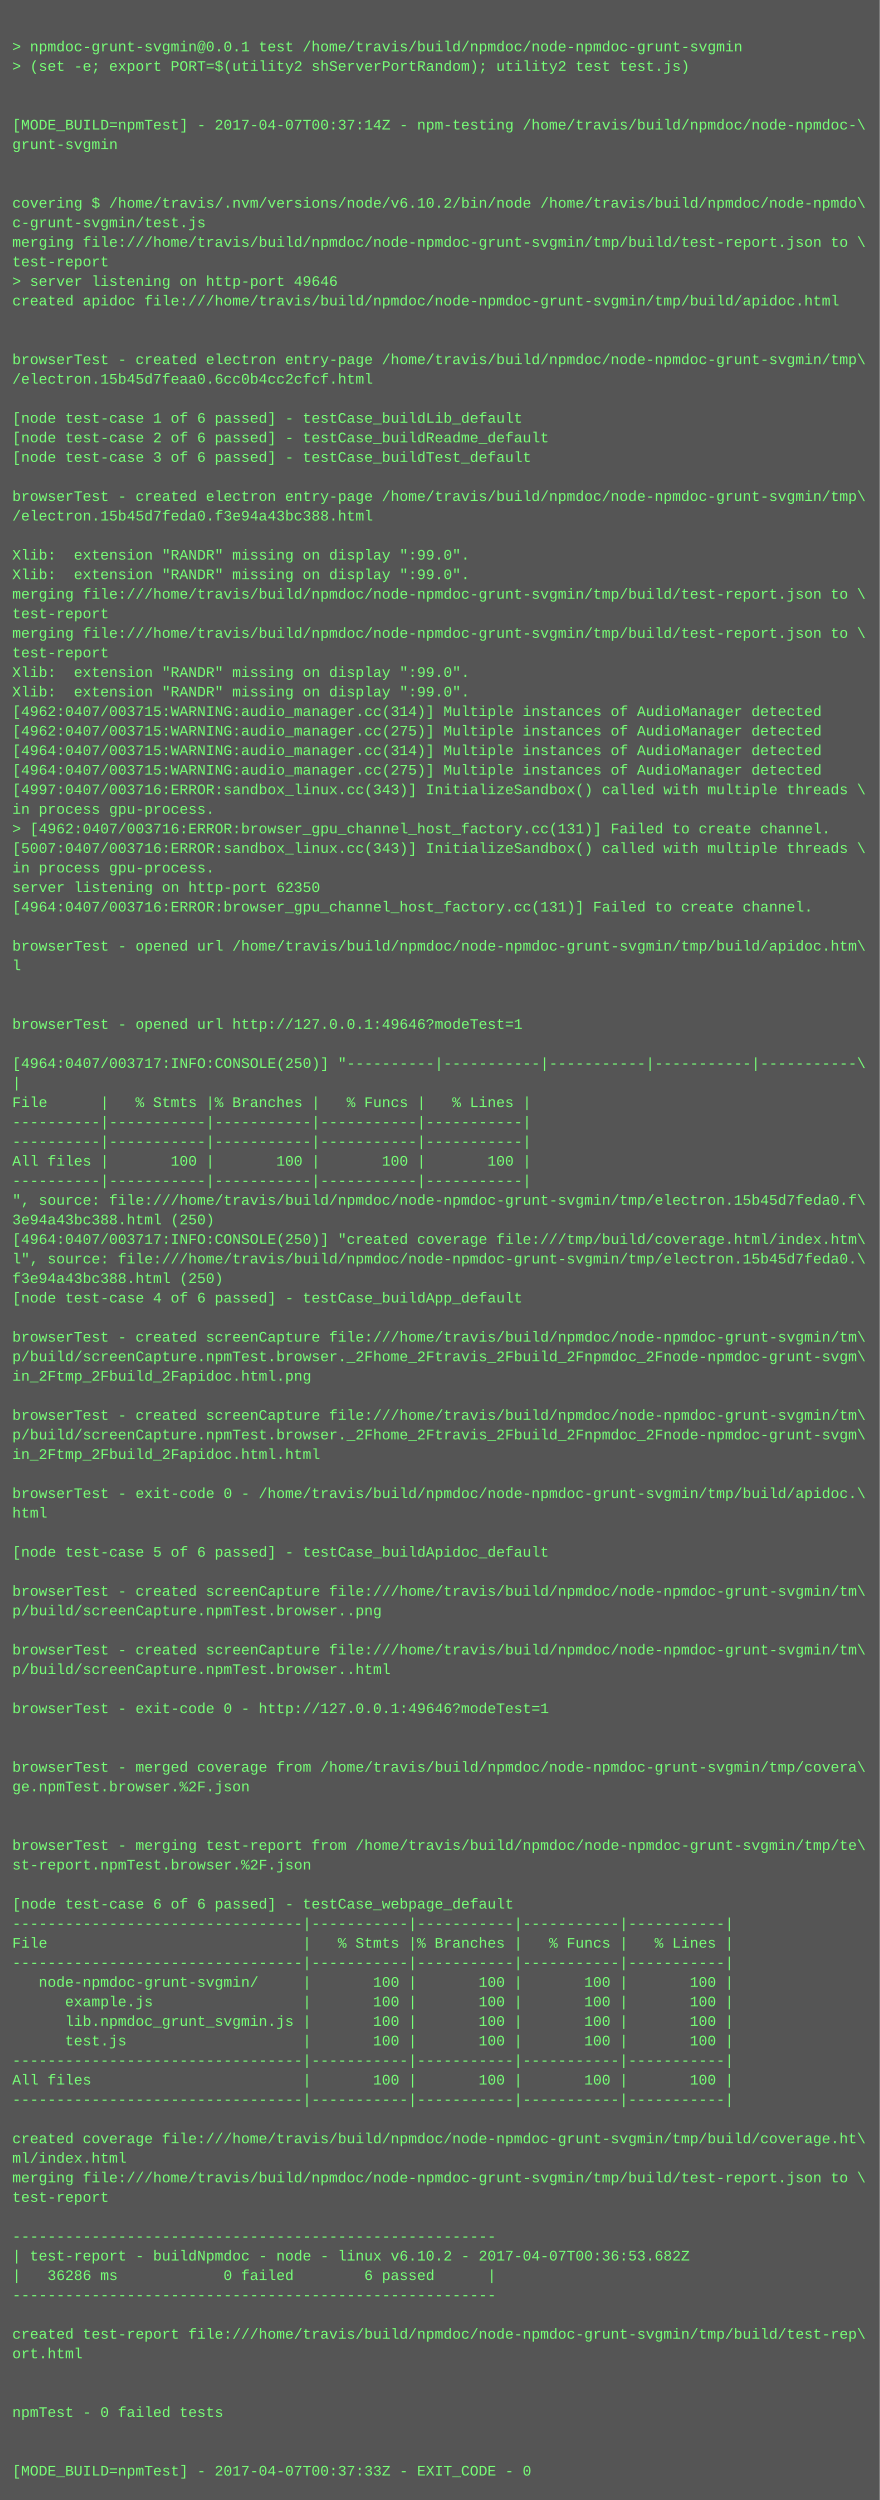
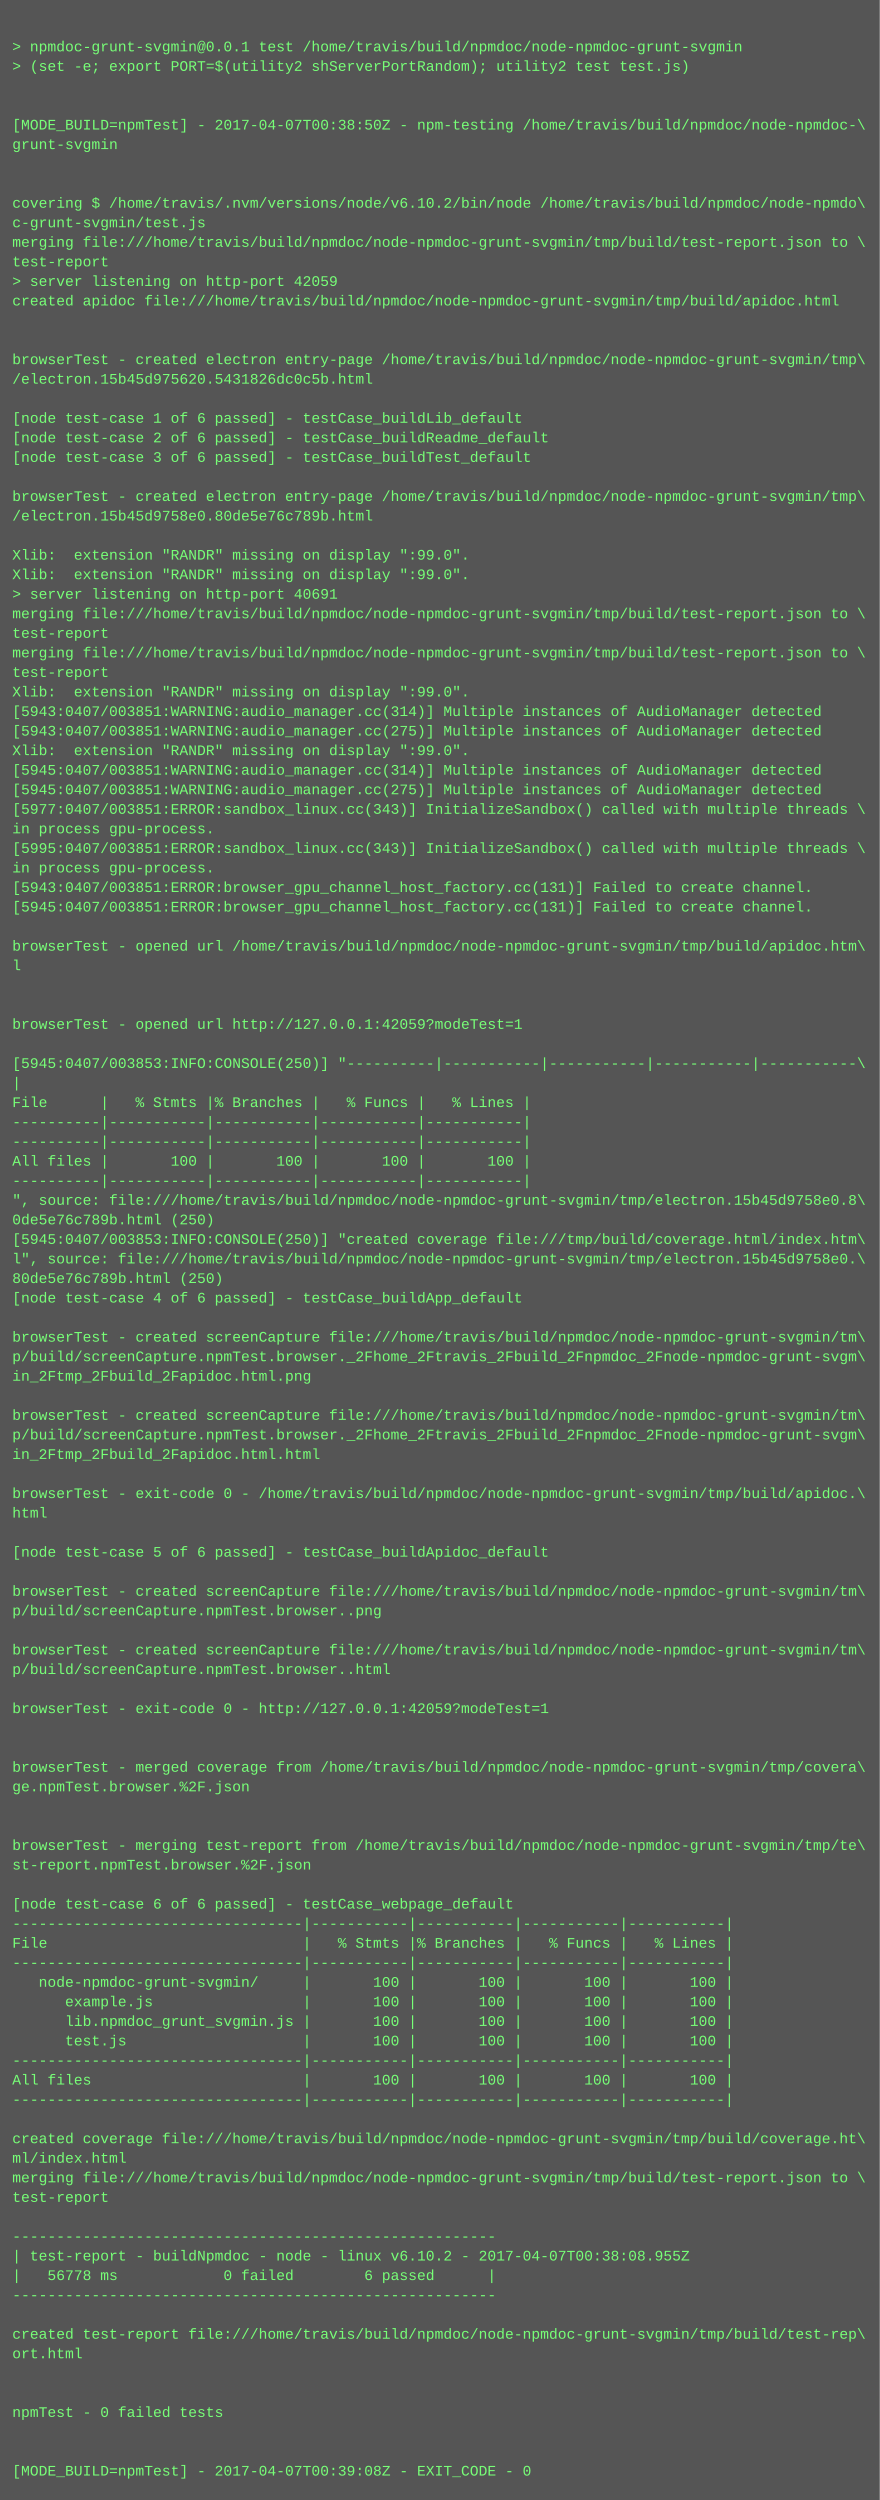
<svg xmlns="http://www.w3.org/2000/svg" height="2046" width="720">
  <rect height="2046" fill="#555" width="720" />
  <text fill="#7f7" font-family="Courier New" font-size="12" xml:space="preserve">
    <tspan x="10" y="26" />
    <tspan x="10" y="42">&gt; npmdoc-grunt-svgmin@0.0.1 test /home/travis/build/npmdoc/node-npmdoc-grunt-svgmin</tspan>
    <tspan x="10" y="58">&gt; (set -e; export PORT=$(utility2 shServerPortRandom); utility2 test test.js)</tspan>
    <tspan x="10" y="74" />
    <tspan x="10" y="90" />
-     <tspan x="10" y="106">[MODE_BUILD=npmTest] - 2017-04-07T00:37:14Z - npm-testing /home/travis/build/npmdoc/node-npmdoc-\</tspan>
+     <tspan x="10" y="106">[MODE_BUILD=npmTest] - 2017-04-07T00:38:50Z - npm-testing /home/travis/build/npmdoc/node-npmdoc-\</tspan>
    <tspan x="10" y="122">grunt-svgmin</tspan>
    <tspan x="10" y="138" />
    <tspan x="10" y="154" />
    <tspan x="10" y="170">covering $ /home/travis/.nvm/versions/node/v6.10.2/bin/node /home/travis/build/npmdoc/node-npmdo\</tspan>
    <tspan x="10" y="186">c-grunt-svgmin/test.js</tspan>
    <tspan x="10" y="202">merging file:///home/travis/build/npmdoc/node-npmdoc-grunt-svgmin/tmp/build/test-report.json to \</tspan>
    <tspan x="10" y="218">test-report</tspan>
-     <tspan x="10" y="234">&gt; server listening on http-port 49646</tspan>
+     <tspan x="10" y="234">&gt; server listening on http-port 42059</tspan>
    <tspan x="10" y="250">created apidoc file:///home/travis/build/npmdoc/node-npmdoc-grunt-svgmin/tmp/build/apidoc.html</tspan>
    <tspan x="10" y="266" />
    <tspan x="10" y="282" />
    <tspan x="10" y="298">browserTest - created electron entry-page /home/travis/build/npmdoc/node-npmdoc-grunt-svgmin/tmp\</tspan>
-     <tspan x="10" y="314">/electron.15b45d7feaa0.6cc0b4cc2cfcf.html</tspan>
+     <tspan x="10" y="314">/electron.15b45d975620.5431826dc0c5b.html</tspan>
    <tspan x="10" y="330" />
    <tspan x="10" y="346">[node test-case 1 of 6 passed] - testCase_buildLib_default</tspan>
    <tspan x="10" y="362">[node test-case 2 of 6 passed] - testCase_buildReadme_default</tspan>
    <tspan x="10" y="378">[node test-case 3 of 6 passed] - testCase_buildTest_default</tspan>
    <tspan x="10" y="394" />
    <tspan x="10" y="410">browserTest - created electron entry-page /home/travis/build/npmdoc/node-npmdoc-grunt-svgmin/tmp\</tspan>
-     <tspan x="10" y="426">/electron.15b45d7feda0.f3e94a43bc388.html</tspan>
+     <tspan x="10" y="426">/electron.15b45d9758e0.80de5e76c789b.html</tspan>
    <tspan x="10" y="442" />
    <tspan x="10" y="458">Xlib:  extension "RANDR" missing on display ":99.0".</tspan>
    <tspan x="10" y="474">Xlib:  extension "RANDR" missing on display ":99.0".</tspan>
-     <tspan x="10" y="490">merging file:///home/travis/build/npmdoc/node-npmdoc-grunt-svgmin/tmp/build/test-report.json to \</tspan>
-     <tspan x="10" y="506">test-report</tspan>
-     <tspan x="10" y="522">merging file:///home/travis/build/npmdoc/node-npmdoc-grunt-svgmin/tmp/build/test-report.json to \</tspan>
-     <tspan x="10" y="538">test-report</tspan>
-     <tspan x="10" y="554">Xlib:  extension "RANDR" missing on display ":99.0".</tspan>
+     <tspan x="10" y="490">&gt; server listening on http-port 40691</tspan>
+     <tspan x="10" y="506">merging file:///home/travis/build/npmdoc/node-npmdoc-grunt-svgmin/tmp/build/test-report.json to \</tspan>
+     <tspan x="10" y="522">test-report</tspan>
+     <tspan x="10" y="538">merging file:///home/travis/build/npmdoc/node-npmdoc-grunt-svgmin/tmp/build/test-report.json to \</tspan>
+     <tspan x="10" y="554">test-report</tspan>
    <tspan x="10" y="570">Xlib:  extension "RANDR" missing on display ":99.0".</tspan>
-     <tspan x="10" y="586">[4962:0407/003715:WARNING:audio_manager.cc(314)] Multiple instances of AudioManager detected</tspan>
-     <tspan x="10" y="602">[4962:0407/003715:WARNING:audio_manager.cc(275)] Multiple instances of AudioManager detected</tspan>
-     <tspan x="10" y="618">[4964:0407/003715:WARNING:audio_manager.cc(314)] Multiple instances of AudioManager detected</tspan>
-     <tspan x="10" y="634">[4964:0407/003715:WARNING:audio_manager.cc(275)] Multiple instances of AudioManager detected</tspan>
-     <tspan x="10" y="650">[4997:0407/003716:ERROR:sandbox_linux.cc(343)] InitializeSandbox() called with multiple threads \</tspan>
-     <tspan x="10" y="666">in process gpu-process. </tspan>
-     <tspan x="10" y="682">&gt; [4962:0407/003716:ERROR:browser_gpu_channel_host_factory.cc(131)] Failed to create channel.</tspan>
-     <tspan x="10" y="698">[5007:0407/003716:ERROR:sandbox_linux.cc(343)] InitializeSandbox() called with multiple threads \</tspan>
+     <tspan x="10" y="586">[5943:0407/003851:WARNING:audio_manager.cc(314)] Multiple instances of AudioManager detected</tspan>
+     <tspan x="10" y="602">[5943:0407/003851:WARNING:audio_manager.cc(275)] Multiple instances of AudioManager detected</tspan>
+     <tspan x="10" y="618">Xlib:  extension "RANDR" missing on display ":99.0".</tspan>
+     <tspan x="10" y="634">[5945:0407/003851:WARNING:audio_manager.cc(314)] Multiple instances of AudioManager detected</tspan>
+     <tspan x="10" y="650">[5945:0407/003851:WARNING:audio_manager.cc(275)] Multiple instances of AudioManager detected</tspan>
+     <tspan x="10" y="666">[5977:0407/003851:ERROR:sandbox_linux.cc(343)] InitializeSandbox() called with multiple threads \</tspan>
+     <tspan x="10" y="682">in process gpu-process. </tspan>
+     <tspan x="10" y="698">[5995:0407/003851:ERROR:sandbox_linux.cc(343)] InitializeSandbox() called with multiple threads \</tspan>
    <tspan x="10" y="714">in process gpu-process. </tspan>
-     <tspan x="10" y="730">server listening on http-port 62350</tspan>
-     <tspan x="10" y="746">[4964:0407/003716:ERROR:browser_gpu_channel_host_factory.cc(131)] Failed to create channel.</tspan>
+     <tspan x="10" y="730">[5943:0407/003851:ERROR:browser_gpu_channel_host_factory.cc(131)] Failed to create channel.</tspan>
+     <tspan x="10" y="746">[5945:0407/003851:ERROR:browser_gpu_channel_host_factory.cc(131)] Failed to create channel.</tspan>
    <tspan x="10" y="762" />
    <tspan x="10" y="778">browserTest - opened url /home/travis/build/npmdoc/node-npmdoc-grunt-svgmin/tmp/build/apidoc.htm\</tspan>
    <tspan x="10" y="794">l</tspan>
    <tspan x="10" y="810" />
    <tspan x="10" y="826" />
-     <tspan x="10" y="842">browserTest - opened url http://127.0.0.1:49646?modeTest=1</tspan>
+     <tspan x="10" y="842">browserTest - opened url http://127.0.0.1:42059?modeTest=1</tspan>
    <tspan x="10" y="858" />
-     <tspan x="10" y="874">[4964:0407/003717:INFO:CONSOLE(250)] "----------|-----------|-----------|-----------|-----------\</tspan>
+     <tspan x="10" y="874">[5945:0407/003853:INFO:CONSOLE(250)] "----------|-----------|-----------|-----------|-----------\</tspan>
    <tspan x="10" y="890">|</tspan>
    <tspan x="10" y="906">File      |   % Stmts |% Branches |   % Funcs |   % Lines |</tspan>
    <tspan x="10" y="922">----------|-----------|-----------|-----------|-----------|</tspan>
    <tspan x="10" y="938">----------|-----------|-----------|-----------|-----------|</tspan>
    <tspan x="10" y="954">All files |       100 |       100 |       100 |       100 |</tspan>
    <tspan x="10" y="970">----------|-----------|-----------|-----------|-----------|</tspan>
-     <tspan x="10" y="986">", source: file:///home/travis/build/npmdoc/node-npmdoc-grunt-svgmin/tmp/electron.15b45d7feda0.f\</tspan>
-     <tspan x="10" y="1002">3e94a43bc388.html (250)</tspan>
-     <tspan x="10" y="1018">[4964:0407/003717:INFO:CONSOLE(250)] "created coverage file:///tmp/build/coverage.html/index.htm\</tspan>
-     <tspan x="10" y="1034">l", source: file:///home/travis/build/npmdoc/node-npmdoc-grunt-svgmin/tmp/electron.15b45d7feda0.\</tspan>
-     <tspan x="10" y="1050">f3e94a43bc388.html (250)</tspan>
+     <tspan x="10" y="986">", source: file:///home/travis/build/npmdoc/node-npmdoc-grunt-svgmin/tmp/electron.15b45d9758e0.8\</tspan>
+     <tspan x="10" y="1002">0de5e76c789b.html (250)</tspan>
+     <tspan x="10" y="1018">[5945:0407/003853:INFO:CONSOLE(250)] "created coverage file:///tmp/build/coverage.html/index.htm\</tspan>
+     <tspan x="10" y="1034">l", source: file:///home/travis/build/npmdoc/node-npmdoc-grunt-svgmin/tmp/electron.15b45d9758e0.\</tspan>
+     <tspan x="10" y="1050">80de5e76c789b.html (250)</tspan>
    <tspan x="10" y="1066">[node test-case 4 of 6 passed] - testCase_buildApp_default</tspan>
    <tspan x="10" y="1082" />
    <tspan x="10" y="1098">browserTest - created screenCapture file:///home/travis/build/npmdoc/node-npmdoc-grunt-svgmin/tm\</tspan>
    <tspan x="10" y="1114">p/build/screenCapture.npmTest.browser._2Fhome_2Ftravis_2Fbuild_2Fnpmdoc_2Fnode-npmdoc-grunt-svgm\</tspan>
    <tspan x="10" y="1130">in_2Ftmp_2Fbuild_2Fapidoc.html.png</tspan>
    <tspan x="10" y="1146" />
    <tspan x="10" y="1162">browserTest - created screenCapture file:///home/travis/build/npmdoc/node-npmdoc-grunt-svgmin/tm\</tspan>
    <tspan x="10" y="1178">p/build/screenCapture.npmTest.browser._2Fhome_2Ftravis_2Fbuild_2Fnpmdoc_2Fnode-npmdoc-grunt-svgm\</tspan>
    <tspan x="10" y="1194">in_2Ftmp_2Fbuild_2Fapidoc.html.html</tspan>
    <tspan x="10" y="1210" />
    <tspan x="10" y="1226">browserTest - exit-code 0 - /home/travis/build/npmdoc/node-npmdoc-grunt-svgmin/tmp/build/apidoc.\</tspan>
    <tspan x="10" y="1242">html</tspan>
    <tspan x="10" y="1258" />
    <tspan x="10" y="1274">[node test-case 5 of 6 passed] - testCase_buildApidoc_default</tspan>
    <tspan x="10" y="1290" />
    <tspan x="10" y="1306">browserTest - created screenCapture file:///home/travis/build/npmdoc/node-npmdoc-grunt-svgmin/tm\</tspan>
    <tspan x="10" y="1322">p/build/screenCapture.npmTest.browser..png</tspan>
    <tspan x="10" y="1338" />
    <tspan x="10" y="1354">browserTest - created screenCapture file:///home/travis/build/npmdoc/node-npmdoc-grunt-svgmin/tm\</tspan>
    <tspan x="10" y="1370">p/build/screenCapture.npmTest.browser..html</tspan>
    <tspan x="10" y="1386" />
-     <tspan x="10" y="1402">browserTest - exit-code 0 - http://127.0.0.1:49646?modeTest=1</tspan>
+     <tspan x="10" y="1402">browserTest - exit-code 0 - http://127.0.0.1:42059?modeTest=1</tspan>
    <tspan x="10" y="1418" />
    <tspan x="10" y="1434" />
    <tspan x="10" y="1450">browserTest - merged coverage from /home/travis/build/npmdoc/node-npmdoc-grunt-svgmin/tmp/covera\</tspan>
    <tspan x="10" y="1466">ge.npmTest.browser.%2F.json</tspan>
    <tspan x="10" y="1482" />
    <tspan x="10" y="1498" />
    <tspan x="10" y="1514">browserTest - merging test-report from /home/travis/build/npmdoc/node-npmdoc-grunt-svgmin/tmp/te\</tspan>
    <tspan x="10" y="1530">st-report.npmTest.browser.%2F.json</tspan>
    <tspan x="10" y="1546" />
    <tspan x="10" y="1562">[node test-case 6 of 6 passed] - testCase_webpage_default</tspan>
    <tspan x="10" y="1578">---------------------------------|-----------|-----------|-----------|-----------|</tspan>
    <tspan x="10" y="1594">File                             |   % Stmts |% Branches |   % Funcs |   % Lines |</tspan>
    <tspan x="10" y="1610">---------------------------------|-----------|-----------|-----------|-----------|</tspan>
    <tspan x="10" y="1626">   node-npmdoc-grunt-svgmin/     |       100 |       100 |       100 |       100 |</tspan>
    <tspan x="10" y="1642">      example.js                 |       100 |       100 |       100 |       100 |</tspan>
    <tspan x="10" y="1658">      lib.npmdoc_grunt_svgmin.js |       100 |       100 |       100 |       100 |</tspan>
    <tspan x="10" y="1674">      test.js                    |       100 |       100 |       100 |       100 |</tspan>
    <tspan x="10" y="1690">---------------------------------|-----------|-----------|-----------|-----------|</tspan>
    <tspan x="10" y="1706">All files                        |       100 |       100 |       100 |       100 |</tspan>
    <tspan x="10" y="1722">---------------------------------|-----------|-----------|-----------|-----------|</tspan>
    <tspan x="10" y="1738" />
    <tspan x="10" y="1754">created coverage file:///home/travis/build/npmdoc/node-npmdoc-grunt-svgmin/tmp/build/coverage.ht\</tspan>
    <tspan x="10" y="1770">ml/index.html</tspan>
    <tspan x="10" y="1786">merging file:///home/travis/build/npmdoc/node-npmdoc-grunt-svgmin/tmp/build/test-report.json to \</tspan>
    <tspan x="10" y="1802">test-report</tspan>
    <tspan x="10" y="1818" />
    <tspan x="10" y="1834">-------------------------------------------------------</tspan>
-     <tspan x="10" y="1850">| test-report - buildNpmdoc - node - linux v6.10.2 - 2017-04-07T00:36:53.682Z</tspan>
-     <tspan x="10" y="1866">|   36286 ms            0 failed        6 passed      |</tspan>
+     <tspan x="10" y="1850">| test-report - buildNpmdoc - node - linux v6.10.2 - 2017-04-07T00:38:08.955Z</tspan>
+     <tspan x="10" y="1866">|   56778 ms            0 failed        6 passed      |</tspan>
    <tspan x="10" y="1882">-------------------------------------------------------</tspan>
    <tspan x="10" y="1898" />
    <tspan x="10" y="1914">created test-report file:///home/travis/build/npmdoc/node-npmdoc-grunt-svgmin/tmp/build/test-rep\</tspan>
    <tspan x="10" y="1930">ort.html</tspan>
    <tspan x="10" y="1946" />
    <tspan x="10" y="1962" />
    <tspan x="10" y="1978">npmTest - 0 failed tests</tspan>
    <tspan x="10" y="1994" />
    <tspan x="10" y="2010" />
-     <tspan x="10" y="2026">[MODE_BUILD=npmTest] - 2017-04-07T00:37:33Z - EXIT_CODE - 0</tspan>
+     <tspan x="10" y="2026">[MODE_BUILD=npmTest] - 2017-04-07T00:39:08Z - EXIT_CODE - 0</tspan>
  </text>
</svg>
